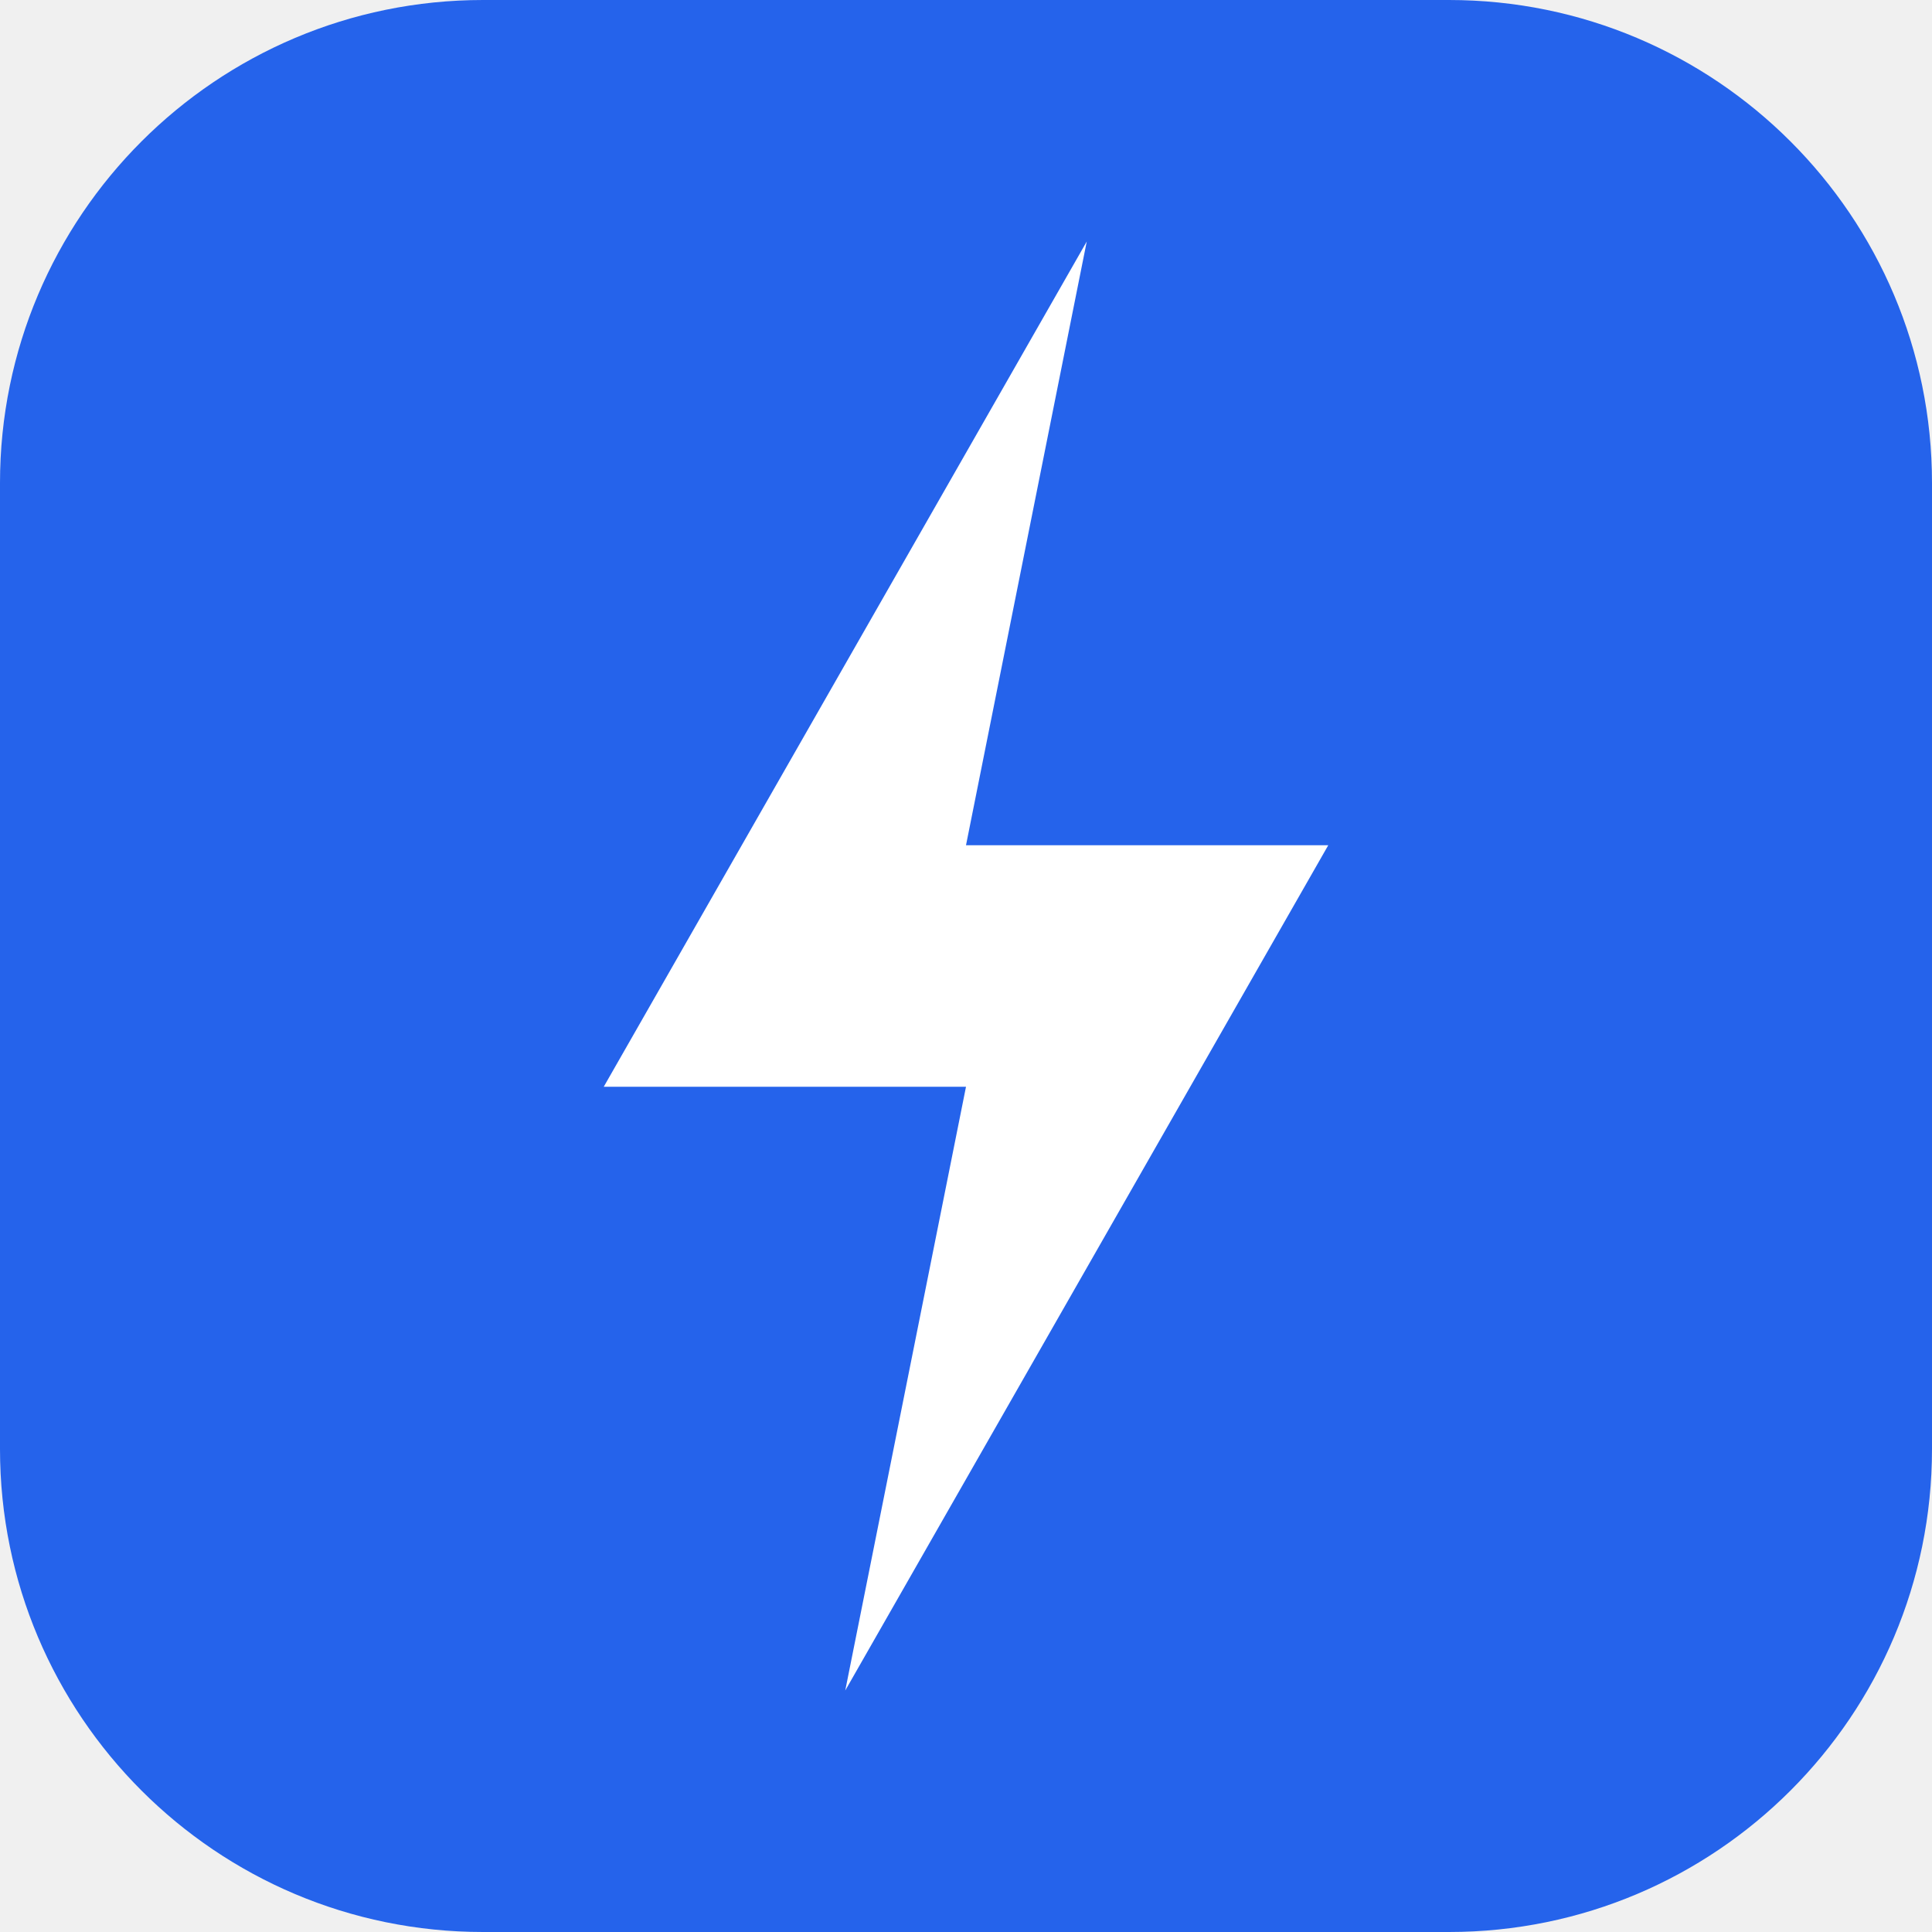
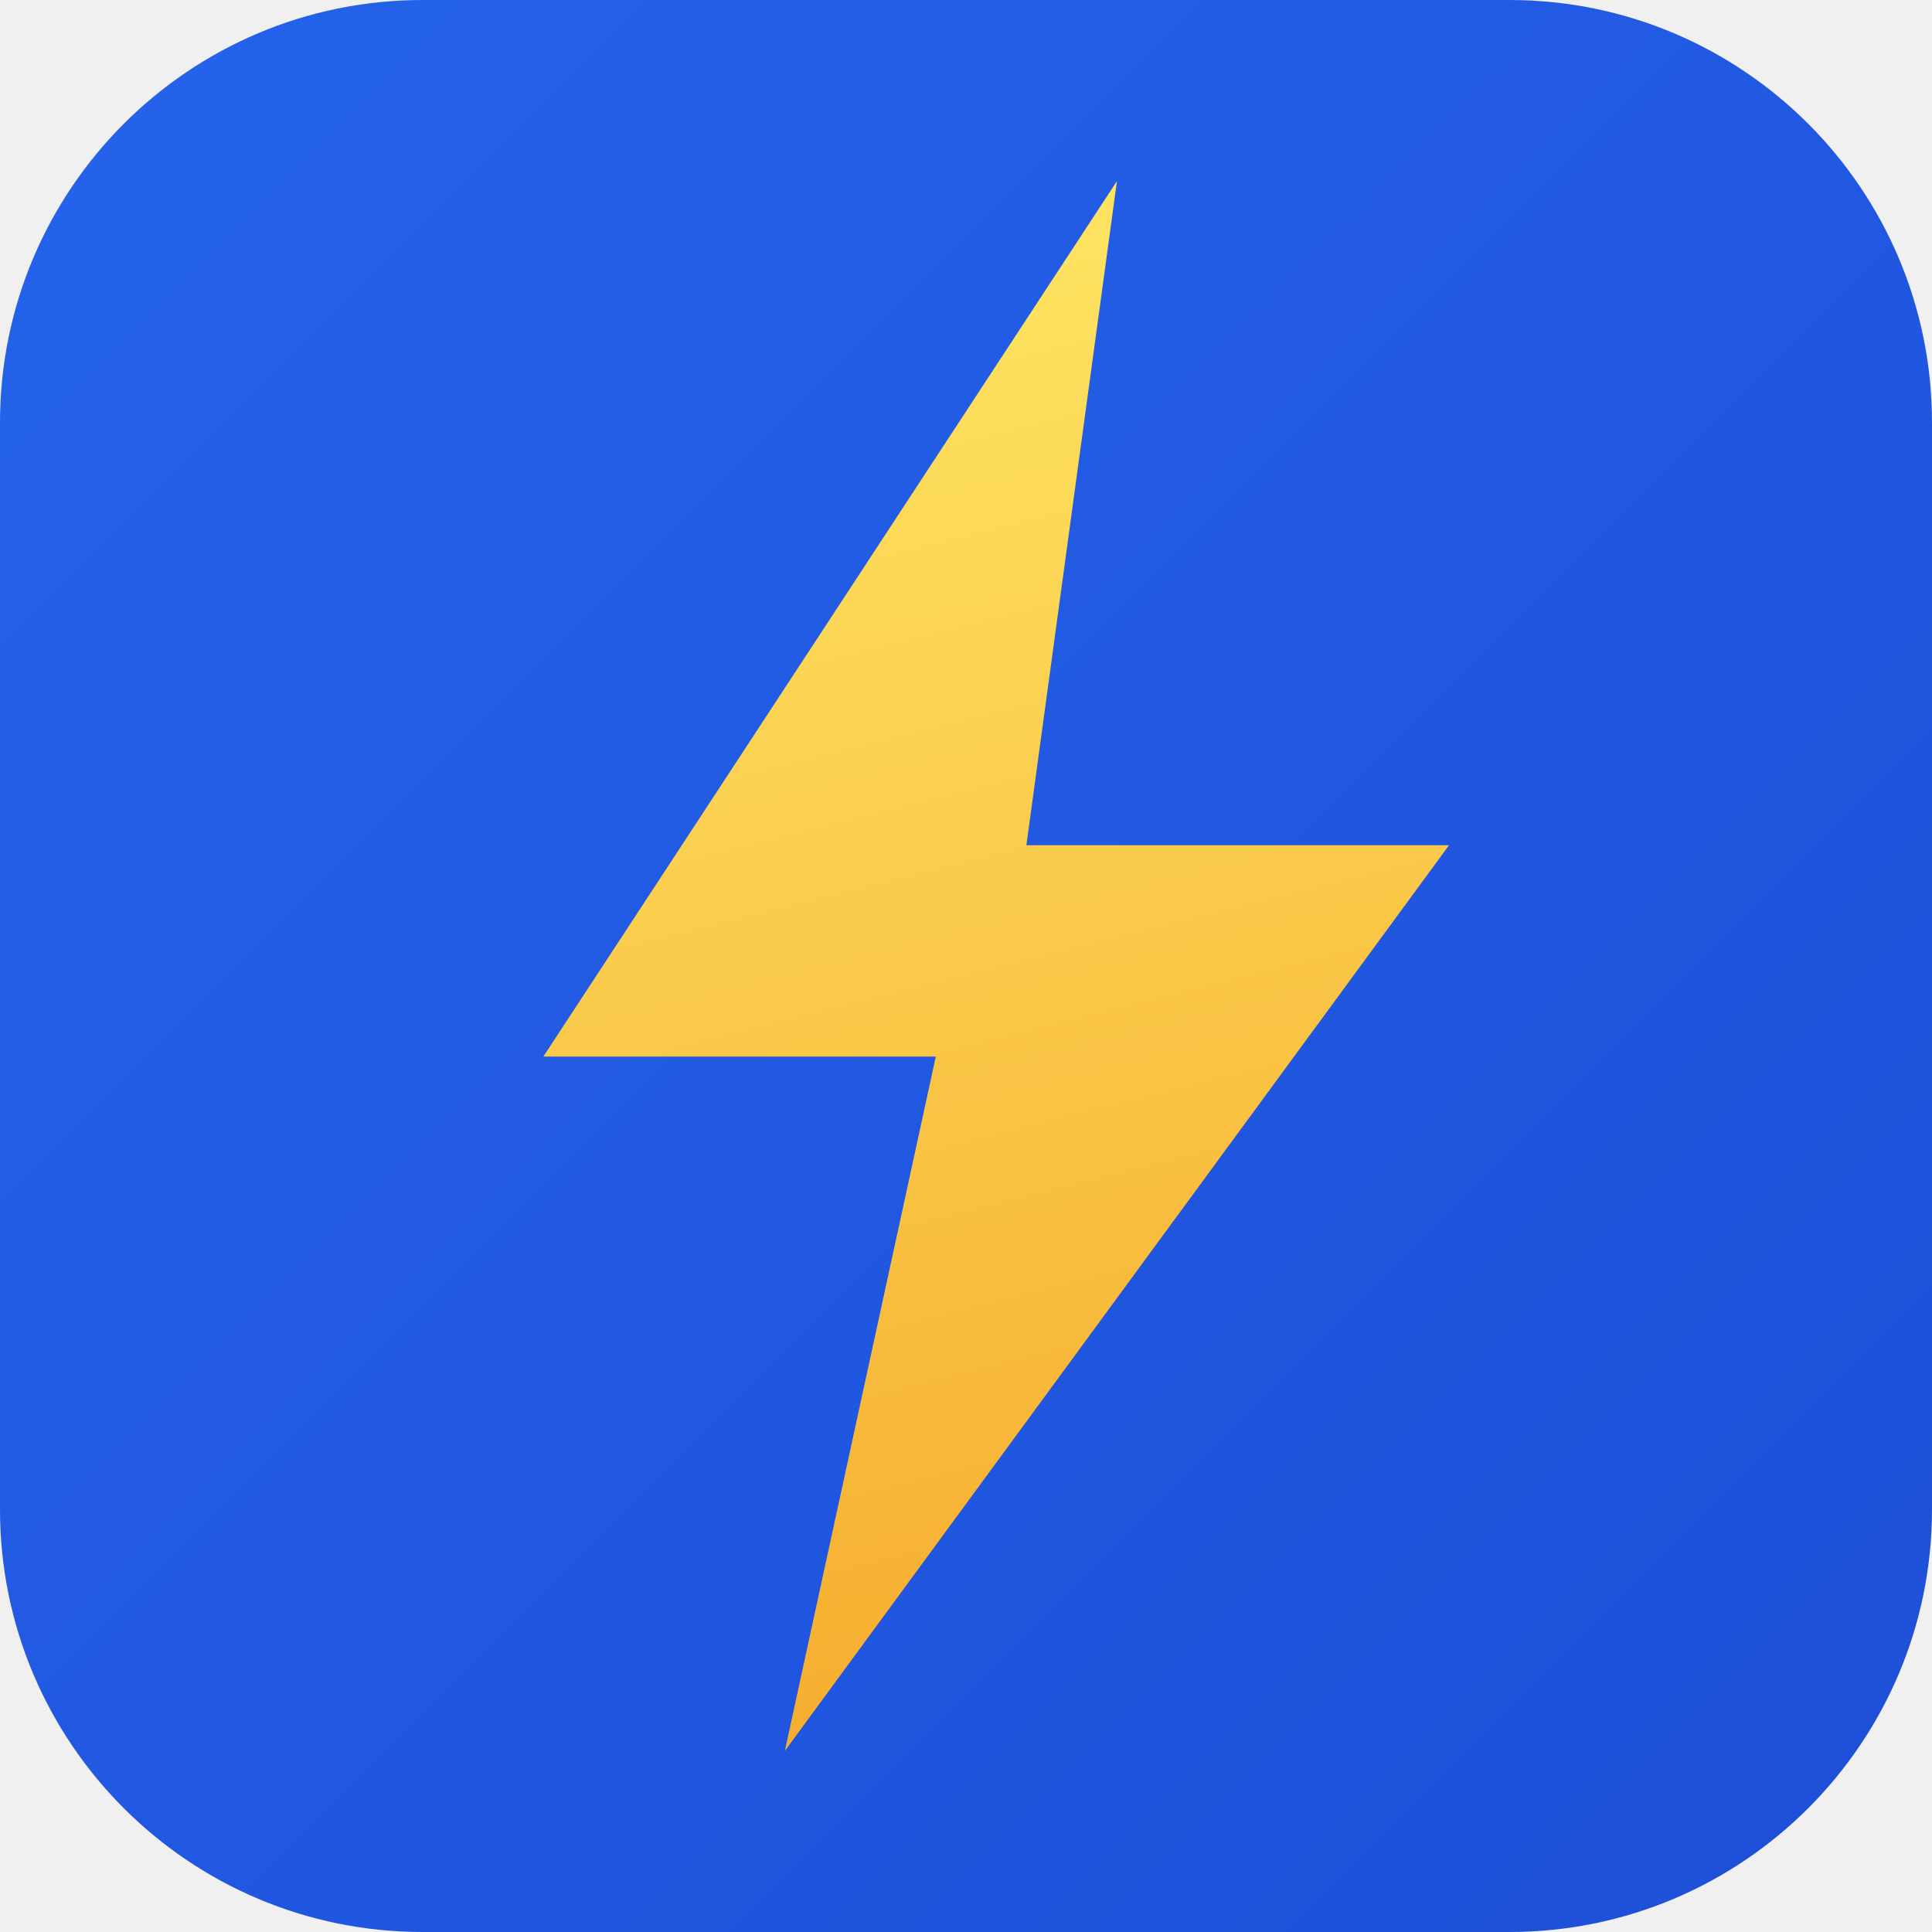
<svg xmlns="http://www.w3.org/2000/svg" viewBox="0 0 32 32" fill="none">
-   <rect width="32" height="32" rx="8" fill="#2563EB" />
-   <path d="M18 4L10 18h6l-2 10 8-14h-6l2-10z" fill="white" />
+   <defs>
+     <linearGradient id="bg" x1="0" y1="0" x2="32" y2="32" gradientUnits="userSpaceOnUse">
+       <stop offset="0%" stop-color="#2563EB" />
+       <stop offset="100%" stop-color="#1D4ED8" />
+     </linearGradient>
+     <linearGradient id="bolt" x1="13" y1="4" x2="19" y2="28" gradientUnits="userSpaceOnUse">
+       <stop offset="0%" stop-color="#FDE047" />
+       <stop offset="100%" stop-color="#F59E0B" />
+     </linearGradient>
+   </defs>
+   <rect width="32" height="32" rx="7" fill="url(#bg)" />
+   <path d="M18.5 3L9 17.5h6.5L13 29l11-15h-7l1.5-11z" fill="url(#bolt)" />
+   <path d="M18.5 3L9 17.5h6.5L13 29l11-15h-7l1.5-11z" fill="white" opacity="0.15" />
</svg>
